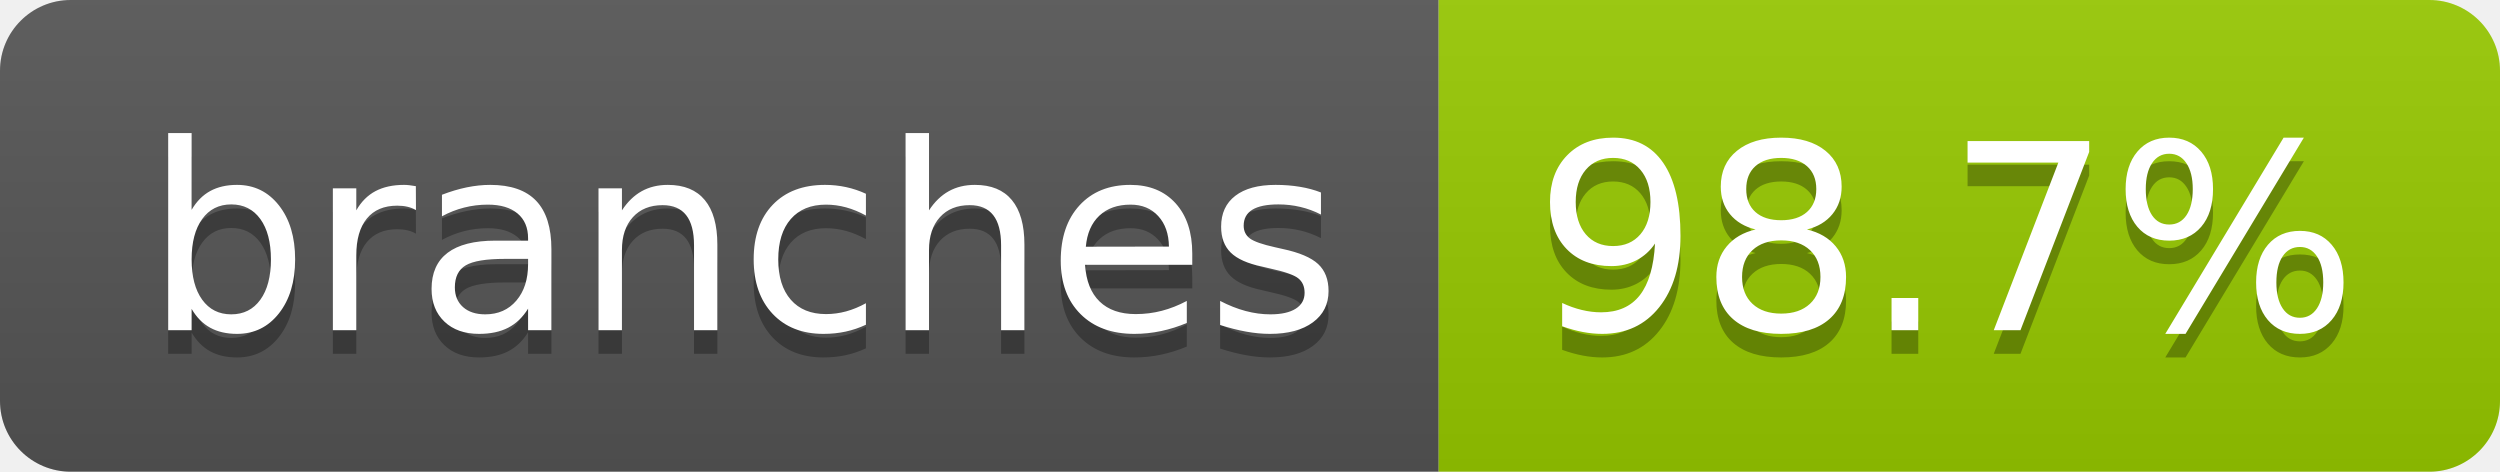
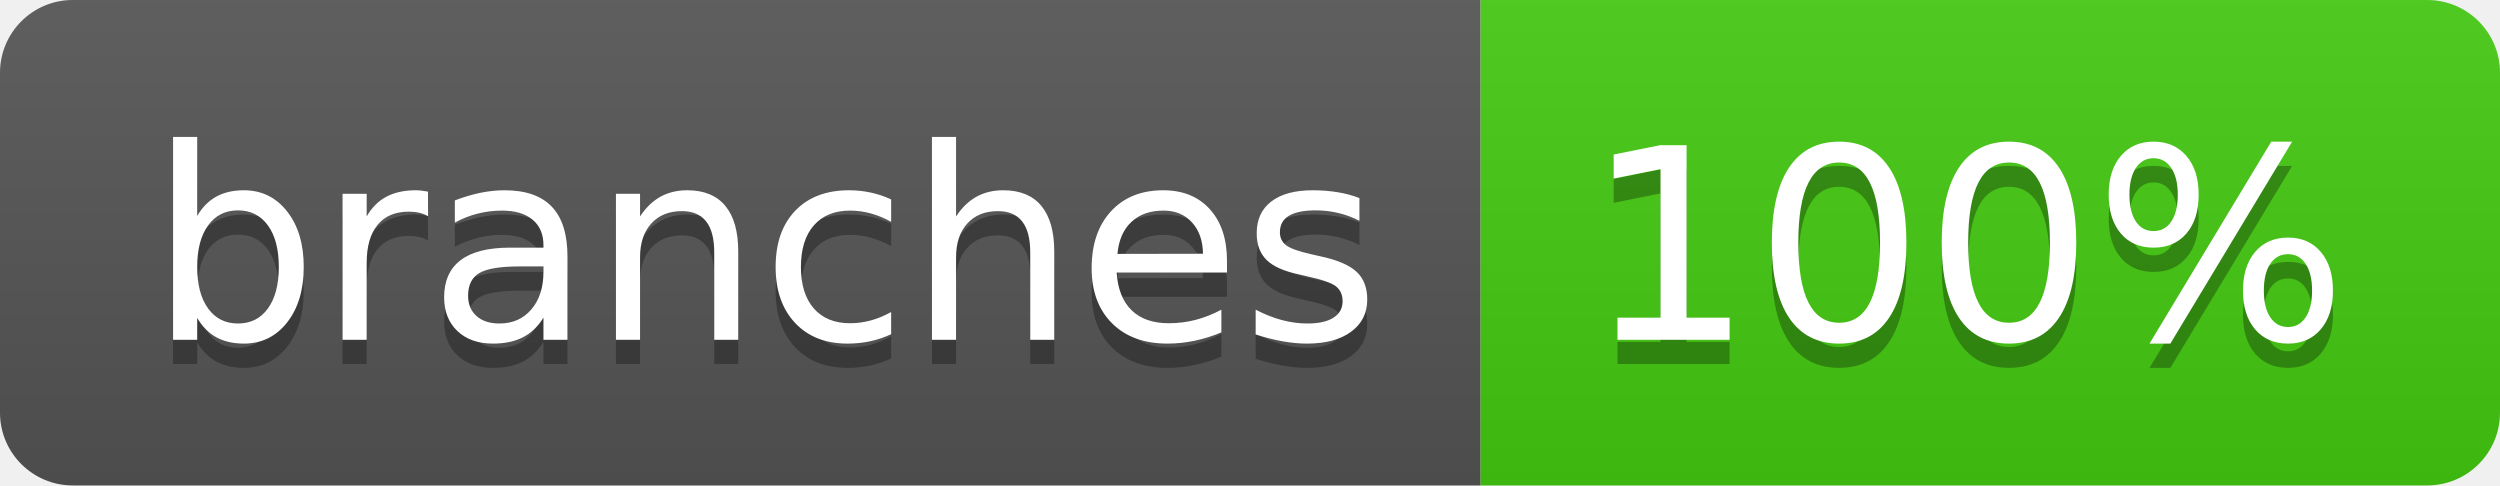
- <svg xmlns="http://www.w3.org/2000/svg" width="106" height="20" role="img" aria-label="branches: 98.7%">
+ <svg xmlns="http://www.w3.org/2000/svg" width="103" height="20" role="img" aria-label="branches: 100%">
  <linearGradient id="s" x2="0" y2="100%">
    <stop offset="0" stop-color="#bbb" stop-opacity=".1" />
    <stop offset="1" stop-opacity=".1" />
  </linearGradient>
  <clipPath id="r">
-     <rect width="106" height="20" rx="3" fill="#fff" />
+     <rect width="103" height="20" rx="3" fill="#fff" />
  </clipPath>
  <g clip-path="url(#r)">
    <rect width="61" height="20" fill="#555" />
-     <rect x="61" width="45" height="20" fill="#97ca00" />
-     <rect width="106" height="20" fill="url(#s)" />
+     <rect x="61" width="42" height="20" fill="#4c1" />
+     <rect width="103" height="20" fill="url(#s)" />
  </g>
  <g fill="#fff" text-anchor="middle" font-family="Verdana,Geneva,DejaVu Sans,sans-serif" text-rendering="geometricPrecision" font-size="110">
    <text aria-hidden="true" x="315" y="150" fill="#010101" fill-opacity=".3" transform="scale(.1)" textLength="507">branches</text>
    <text x="315" y="140" transform="scale(.1)" fill="#fff" textLength="507">branches</text>
-     <text aria-hidden="true" x="825" y="150" fill="#010101" fill-opacity=".3" transform="scale(.1)" textLength="350">98.7%</text>
-     <text x="825" y="140" transform="scale(.1)" fill="#fff" textLength="350">98.7%</text>
+     <text aria-hidden="true" x="810" y="150" fill="#010101" fill-opacity=".3" transform="scale(.1)" textLength="315">100%</text>
+     <text x="810" y="140" transform="scale(.1)" fill="#fff" textLength="315">100%</text>
  </g>
</svg>
